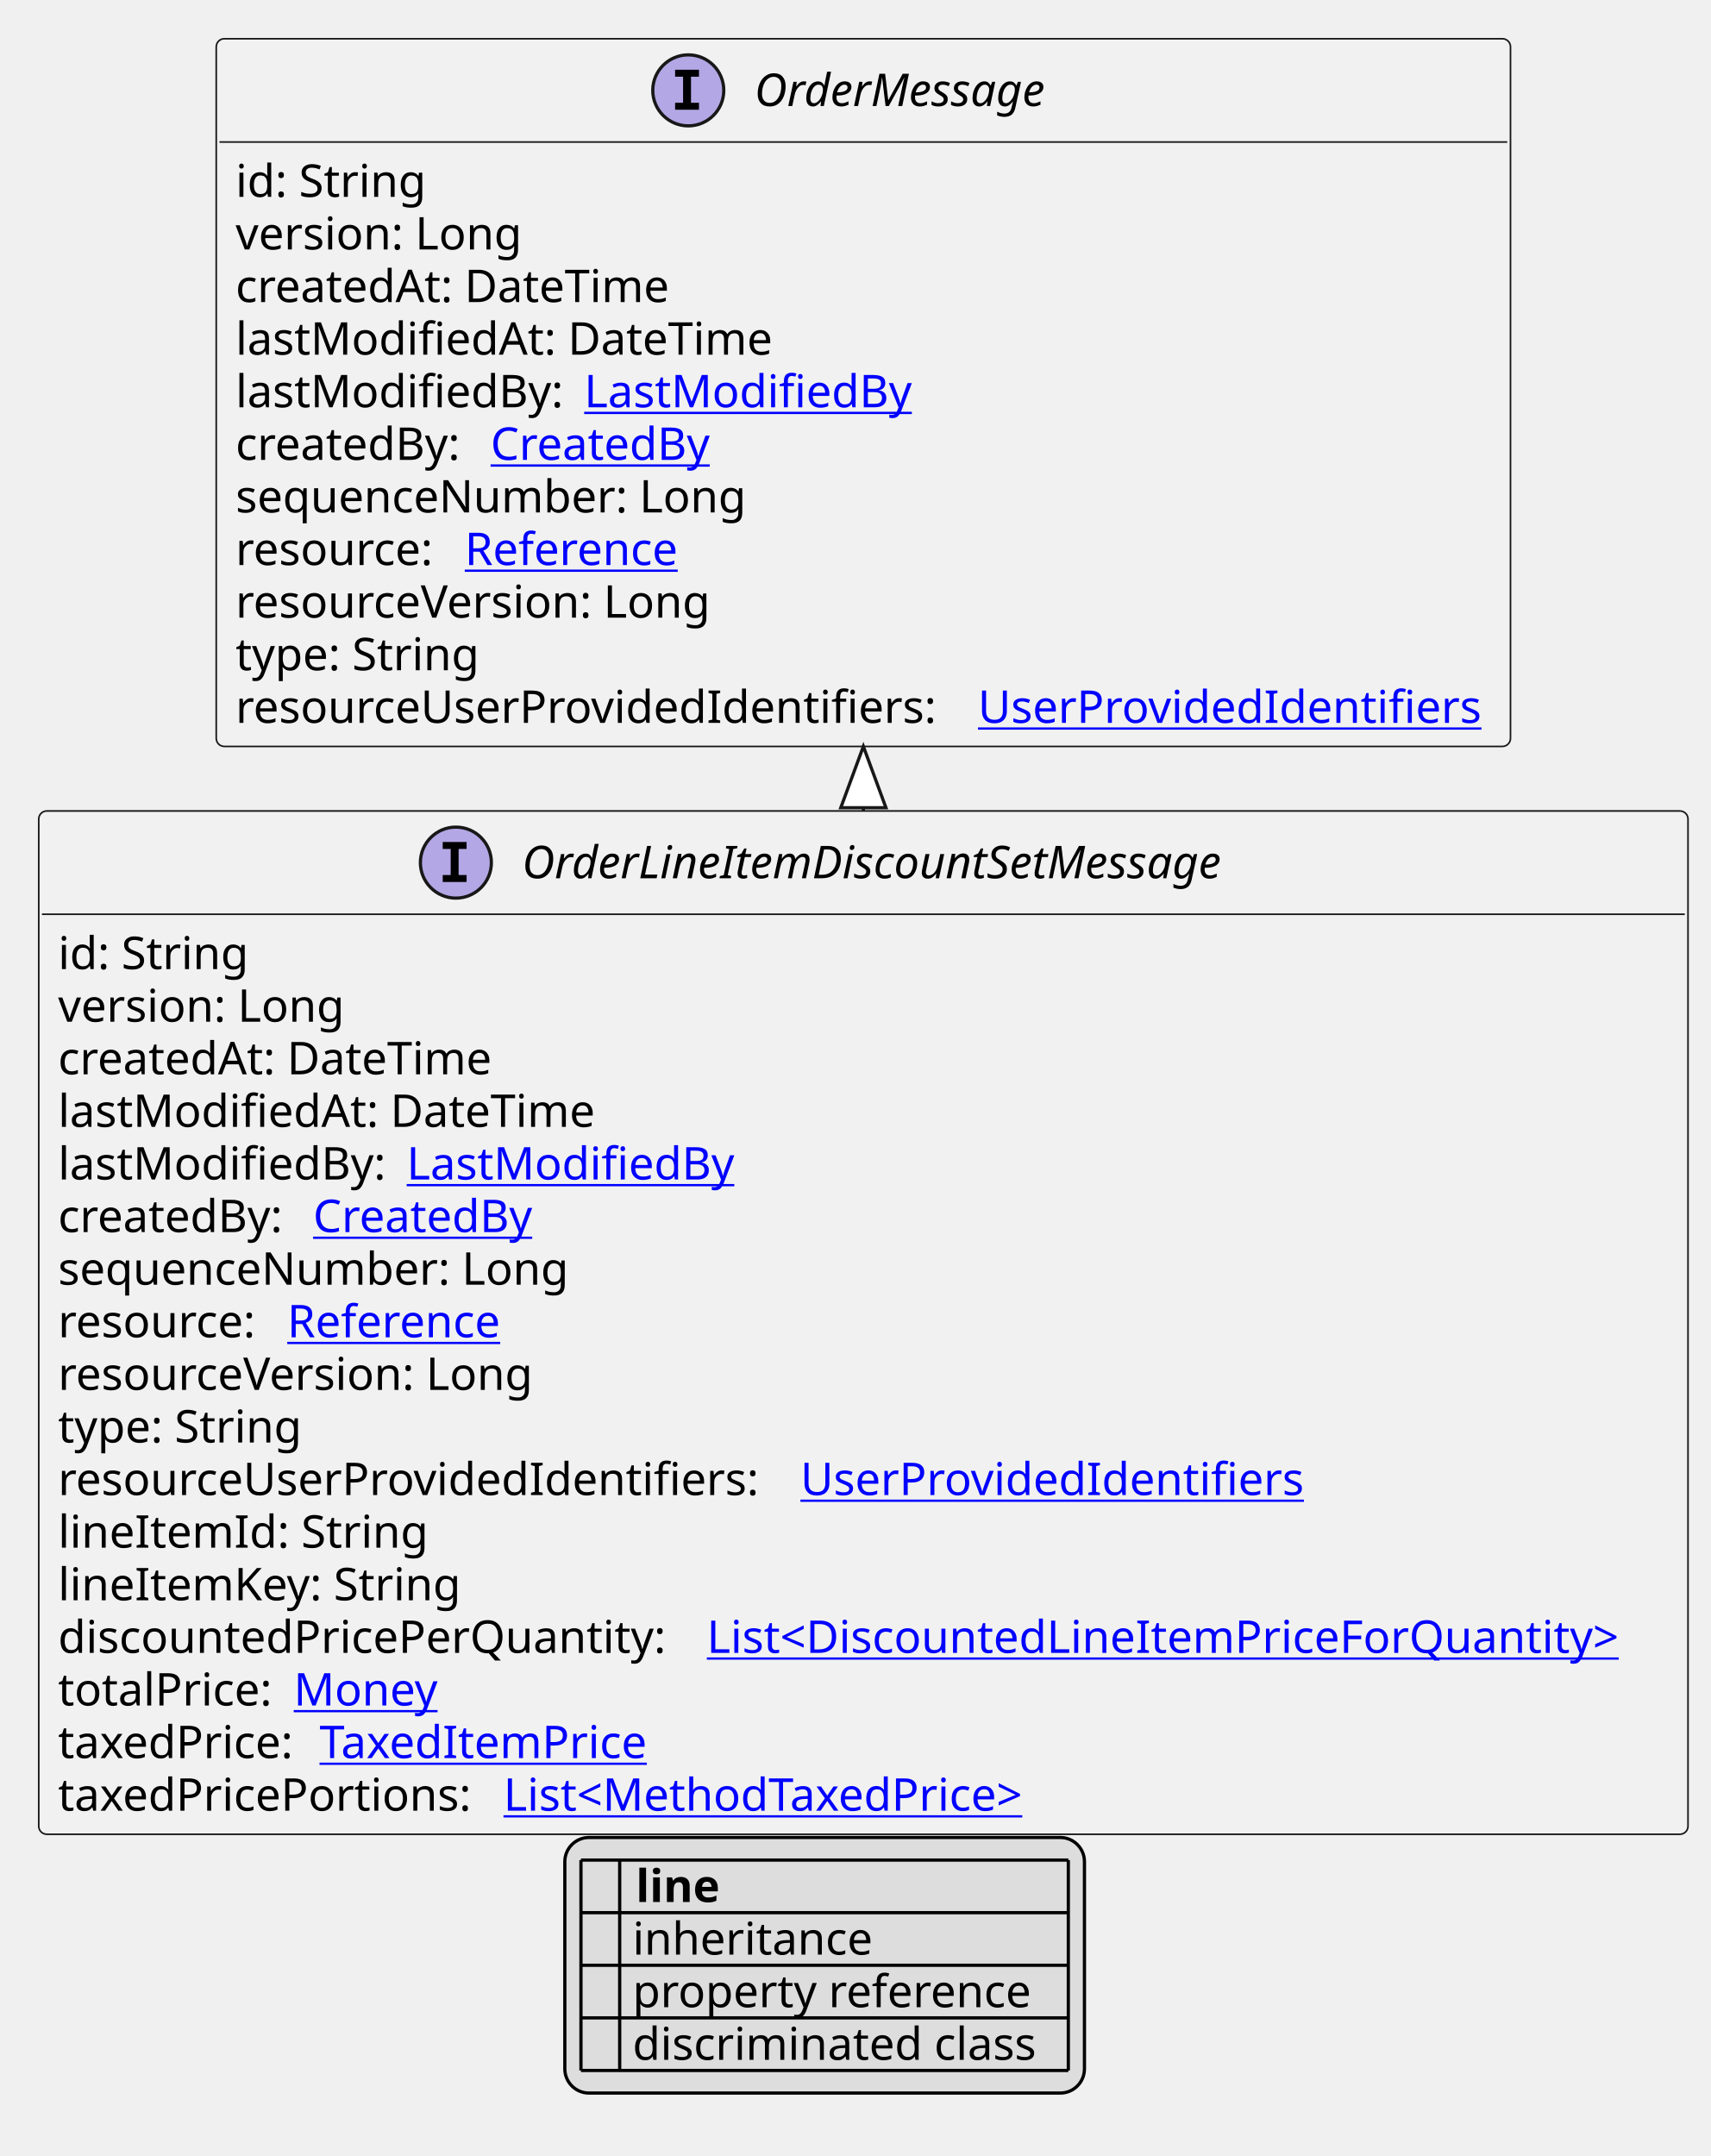
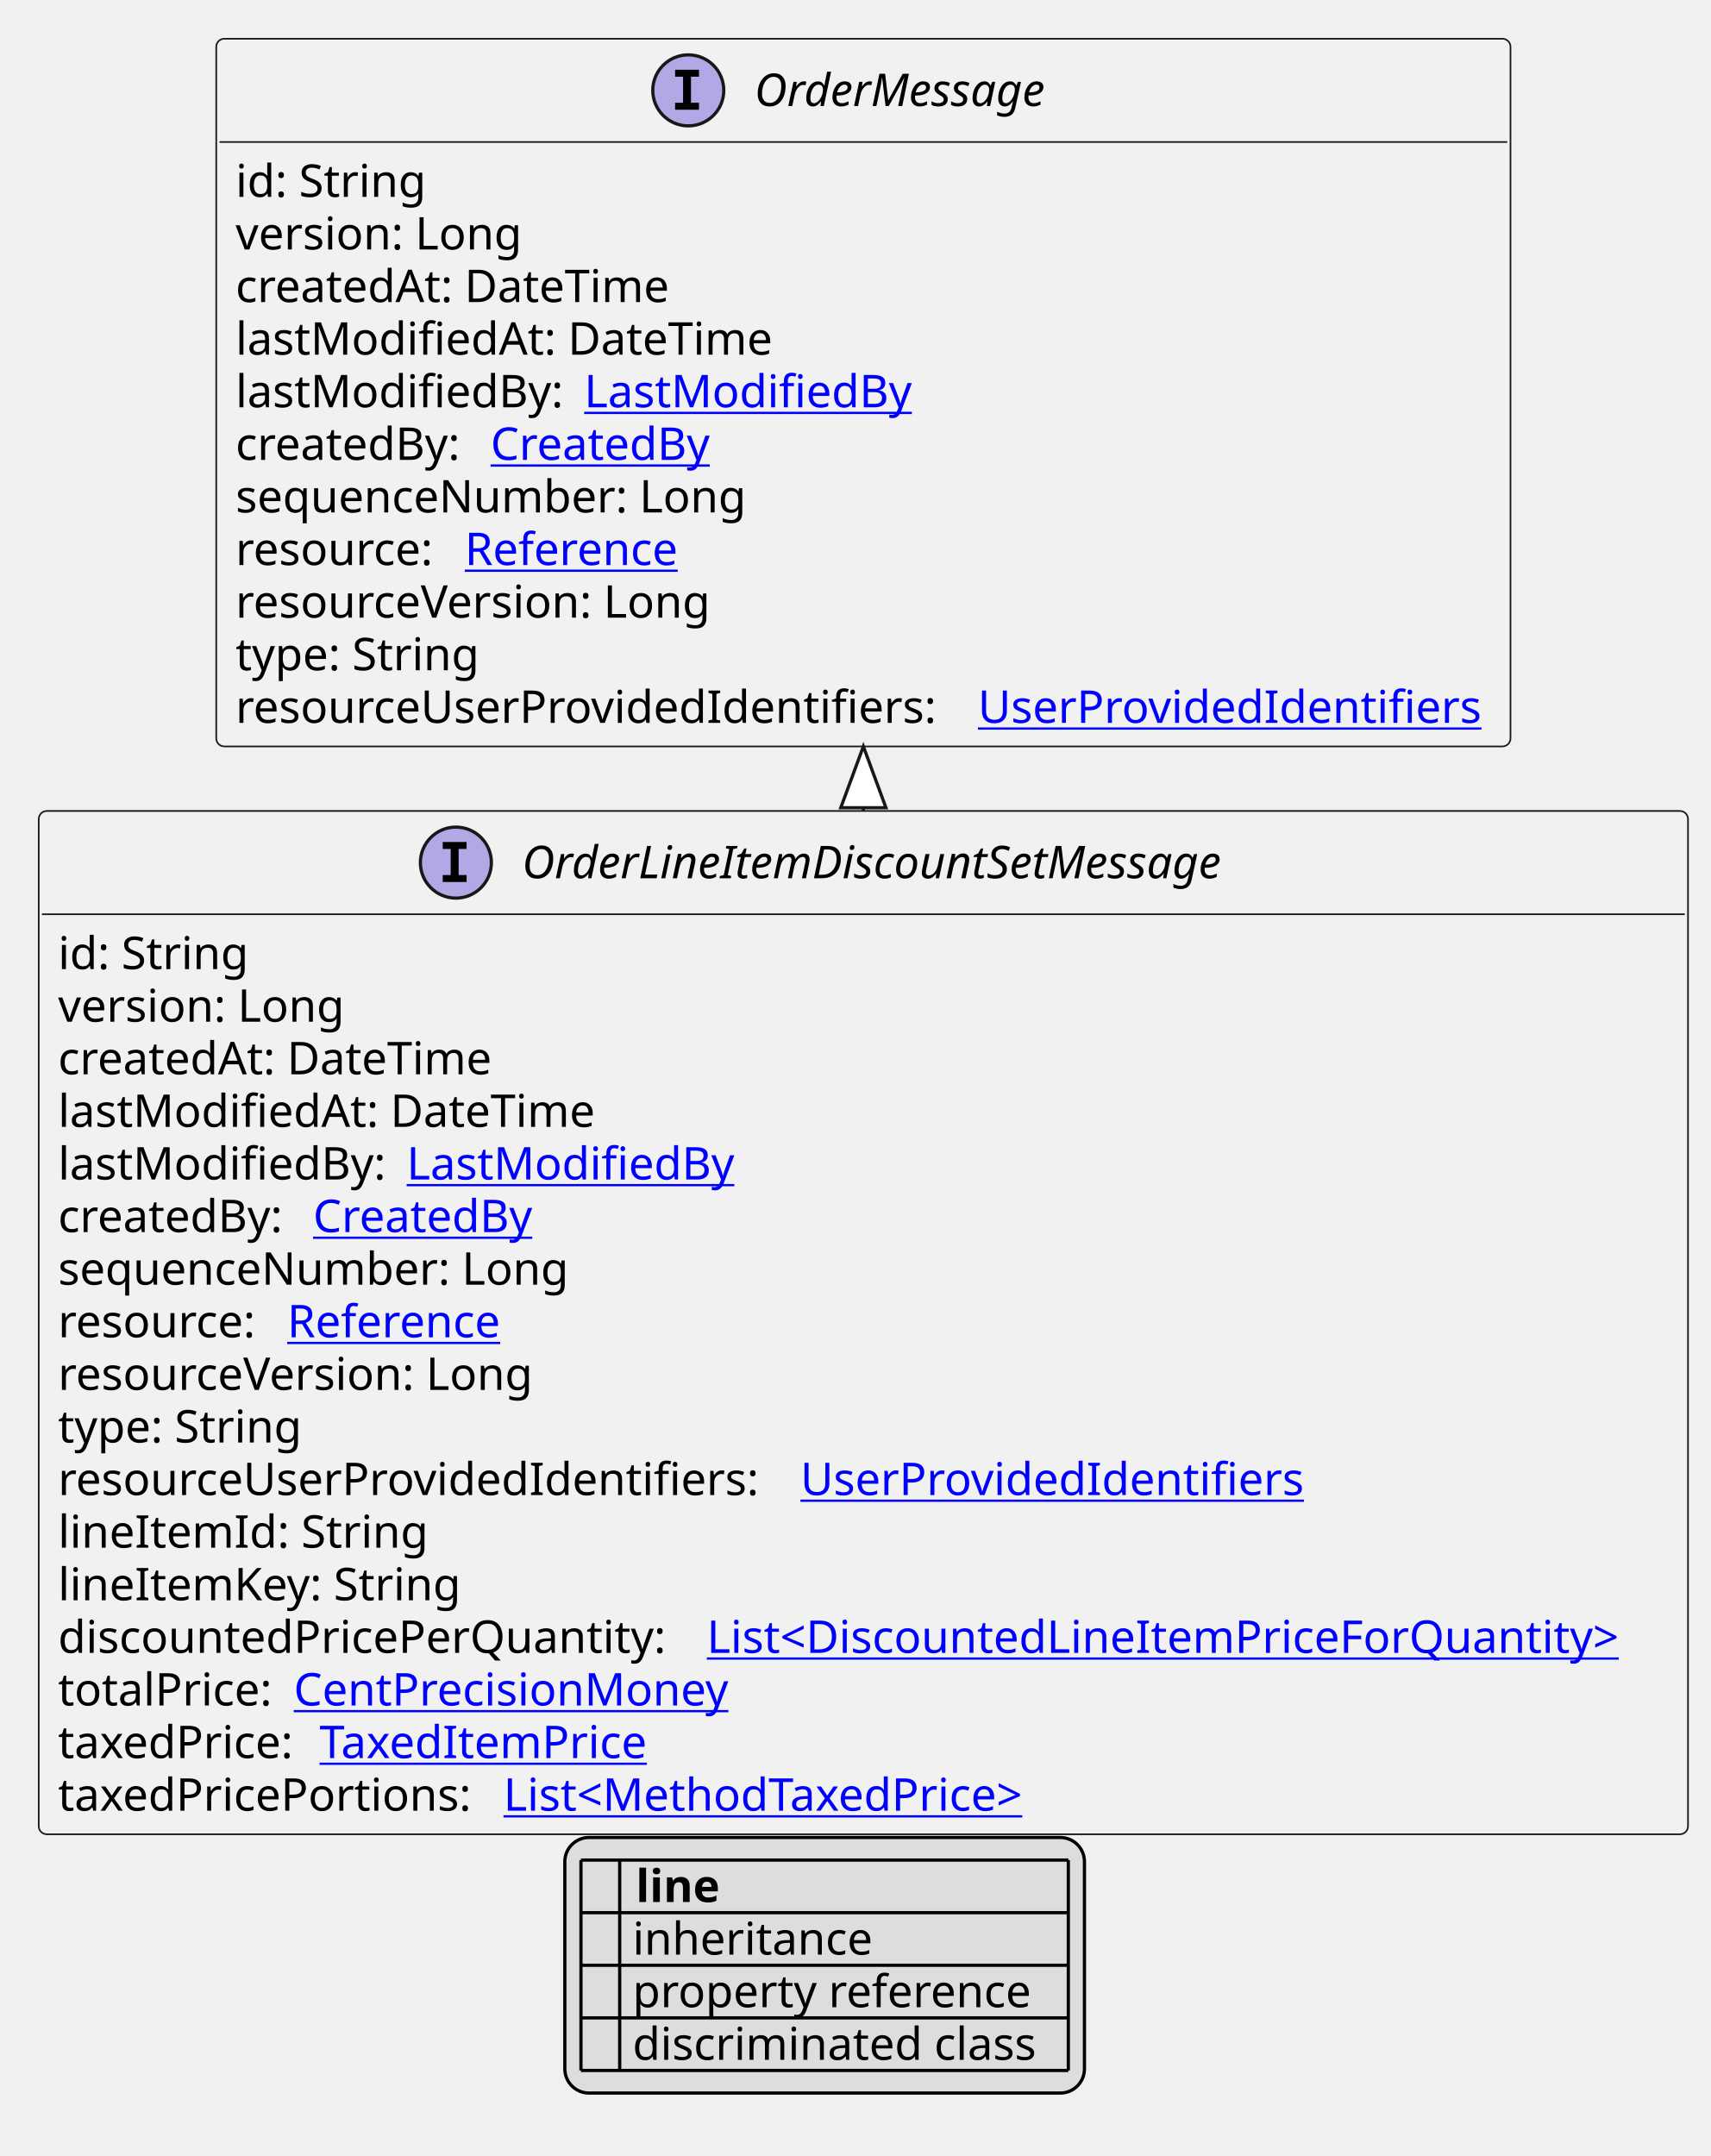
<svg xmlns="http://www.w3.org/2000/svg" xmlns:xlink="http://www.w3.org/1999/xlink" contentStyleType="text/css" height="668px" preserveAspectRatio="none" style="width:530px;height:668px;background:#FFFFFF;" version="1.1" viewBox="0 0 530 668" width="530px" zoomAndPan="magnify">
  <defs>
-     <filter height="1" id="b5oo4rdu1ys2i0" width="1" x="0" y="0">
+     <filter height="1" id="b8gvs2g2cklhi0" width="1" x="0" y="0">
      <feFlood flood-color="#000000" result="flood" />
      <feComposite in="SourceGraphic" in2="flood" operator="over" />
    </filter>
-     <filter height="1" id="b5oo4rdu1ys2i1" width="1" x="0" y="0">
+     <filter height="1" id="b8gvs2g2cklhi1" width="1" x="0" y="0">
      <feFlood flood-color="#008000" result="flood" />
      <feComposite in="SourceGraphic" in2="flood" operator="over" />
    </filter>
-     <filter height="1" id="b5oo4rdu1ys2i2" width="1" x="0" y="0">
+     <filter height="1" id="b8gvs2g2cklhi2" width="1" x="0" y="0">
      <feFlood flood-color="#0000FF" result="flood" />
      <feComposite in="SourceGraphic" in2="flood" operator="over" />
    </filter>
  </defs>
  <g>
    <a href="OrderLineItemDiscountSetMessage.svg" target="_top" title="OrderLineItemDiscountSetMessage.svg" xlink:actuate="onRequest" xlink:href="OrderLineItemDiscountSetMessage.svg" xlink:show="new" xlink:title="OrderLineItemDiscountSetMessage.svg" xlink:type="simple">
      <g id="elem_OrderLineItemDiscountSetMessage">
        <rect codeLine="10" fill="#F1F1F1" height="317.047" id="OrderLineItemDiscountSetMessage" rx="2.5" ry="2.5" style="stroke:#181818;stroke-width:0.5;" width="511" x="12" y="251.266" />
        <ellipse cx="141.25" cy="267.266" fill="#B4A7E5" rx="11" ry="11" style="stroke:#181818;stroke-width:1.0;" />
        <path d="M137.172,263.031 L137.172,260.875 L144.562,260.875 L144.562,263.031 L142.094,263.031 L142.094,271.109 L144.562,271.109 L144.562,273.266 L137.172,273.266 L137.172,271.109 L139.641,271.109 L139.641,263.031 L137.172,263.031 Z " fill="#000000" />
        <text fill="#000000" font-family="sans-serif" font-size="14" font-style="italic" lengthAdjust="spacing" textLength="244" x="161.75" y="272.112">OrderLineItemDiscountSetMessage</text>
        <line style="stroke:#181818;stroke-width:0.5;" x1="13" x2="522" y1="283.266" y2="283.266" />
        <text fill="#000000" font-family="sans-serif" font-size="14" lengthAdjust="spacing" textLength="61" x="18" y="300.261">id: String</text>
        <text fill="#000000" font-family="sans-serif" font-size="14" lengthAdjust="spacing" textLength="93" x="18" y="316.558">version: Long</text>
        <text fill="#000000" font-family="sans-serif" font-size="14" lengthAdjust="spacing" textLength="143" x="18" y="332.854">createdAt: DateTime</text>
        <text fill="#000000" font-family="sans-serif" font-size="14" lengthAdjust="spacing" textLength="172" x="18" y="349.151">lastModifiedAt: DateTime</text>
        <text fill="#000000" font-family="sans-serif" font-size="14" lengthAdjust="spacing" textLength="104" x="18" y="365.448">lastModifiedBy:</text>
        <a href="LastModifiedBy.svg" target="_top" title="LastModifiedBy.svg" xlink:actuate="onRequest" xlink:href="LastModifiedBy.svg" xlink:show="new" xlink:title="LastModifiedBy.svg" xlink:type="simple">
          <text fill="#0000FF" font-family="sans-serif" font-size="14" lengthAdjust="spacing" text-decoration="underline" textLength="103" x="126" y="365.448">LastModifiedBy</text>
        </a>
        <text fill="#000000" font-family="sans-serif" font-size="14" lengthAdjust="spacing" textLength="75" x="18" y="381.745">createdBy:</text>
        <a href="CreatedBy.svg" target="_top" title="CreatedBy.svg" xlink:actuate="onRequest" xlink:href="CreatedBy.svg" xlink:show="new" xlink:title="CreatedBy.svg" xlink:type="simple">
          <text fill="#0000FF" font-family="sans-serif" font-size="14" lengthAdjust="spacing" text-decoration="underline" textLength="72" x="97" y="381.745">CreatedBy</text>
        </a>
        <text fill="#000000" font-family="sans-serif" font-size="14" lengthAdjust="spacing" textLength="168" x="18" y="398.042">sequenceNumber: Long</text>
        <text fill="#000000" font-family="sans-serif" font-size="14" lengthAdjust="spacing" textLength="67" x="18" y="414.339">resource:</text>
        <a href="Reference.svg" target="_top" title="Reference.svg" xlink:actuate="onRequest" xlink:href="Reference.svg" xlink:show="new" xlink:title="Reference.svg" xlink:type="simple">
          <text fill="#0000FF" font-family="sans-serif" font-size="14" lengthAdjust="spacing" text-decoration="underline" textLength="72" x="89" y="414.339">Reference</text>
        </a>
        <text fill="#000000" font-family="sans-serif" font-size="14" lengthAdjust="spacing" textLength="157" x="18" y="430.636">resourceVersion: Long</text>
        <text fill="#000000" font-family="sans-serif" font-size="14" lengthAdjust="spacing" textLength="79" x="18" y="446.933">type: String</text>
        <text fill="#000000" font-family="sans-serif" font-size="14" lengthAdjust="spacing" textLength="226" x="18" y="463.229">resourceUserProvidedIdentifiers:</text>
        <a href="UserProvidedIdentifiers.svg" target="_top" title="UserProvidedIdentifiers.svg" xlink:actuate="onRequest" xlink:href="UserProvidedIdentifiers.svg" xlink:show="new" xlink:title="UserProvidedIdentifiers.svg" xlink:type="simple">
          <text fill="#0000FF" font-family="sans-serif" font-size="14" lengthAdjust="spacing" text-decoration="underline" textLength="159" x="248" y="463.229">UserProvidedIdentifiers</text>
        </a>
        <text fill="#000000" font-family="sans-serif" font-size="14" lengthAdjust="spacing" textLength="115" x="18" y="479.526">lineItemId: String</text>
        <text fill="#000000" font-family="sans-serif" font-size="14" lengthAdjust="spacing" textLength="128" x="18" y="495.823">lineItemKey: String</text>
        <text fill="#000000" font-family="sans-serif" font-size="14" lengthAdjust="spacing" textLength="197" x="18" y="512.12">discountedPricePerQuantity:</text>
        <a href="DiscountedLineItemPriceForQuantity.svg" target="_top" title="DiscountedLineItemPriceForQuantity.svg" xlink:actuate="onRequest" xlink:href="DiscountedLineItemPriceForQuantity.svg" xlink:show="new" xlink:title="DiscountedLineItemPriceForQuantity.svg" xlink:type="simple">
          <text fill="#0000FF" font-family="sans-serif" font-size="14" lengthAdjust="spacing" text-decoration="underline" textLength="298" x="219" y="512.12">List&lt;DiscountedLineItemPriceForQuantity&gt;</text>
        </a>
        <text fill="#000000" font-family="sans-serif" font-size="14" lengthAdjust="spacing" textLength="69" x="18" y="528.417">totalPrice:</text>
-         <a href="Money.svg" target="_top" title="Money.svg" xlink:actuate="onRequest" xlink:href="Money.svg" xlink:show="new" xlink:title="Money.svg" xlink:type="simple">
-           <text fill="#0000FF" font-family="sans-serif" font-size="14" lengthAdjust="spacing" text-decoration="underline" textLength="46" x="91" y="528.417">Money</text>
+         <a href="CentPrecisionMoney.svg" target="_top" title="CentPrecisionMoney.svg" xlink:actuate="onRequest" xlink:href="CentPrecisionMoney.svg" xlink:show="new" xlink:title="CentPrecisionMoney.svg" xlink:type="simple">
+           <text fill="#0000FF" font-family="sans-serif" font-size="14" lengthAdjust="spacing" text-decoration="underline" textLength="142" x="91" y="528.417">CentPrecisionMoney</text>
        </a>
        <text fill="#000000" font-family="sans-serif" font-size="14" lengthAdjust="spacing" textLength="77" x="18" y="544.714">taxedPrice:</text>
        <a href="TaxedItemPrice.svg" target="_top" title="TaxedItemPrice.svg" xlink:actuate="onRequest" xlink:href="TaxedItemPrice.svg" xlink:show="new" xlink:title="TaxedItemPrice.svg" xlink:type="simple">
          <text fill="#0000FF" font-family="sans-serif" font-size="14" lengthAdjust="spacing" text-decoration="underline" textLength="106" x="99" y="544.714">TaxedItemPrice</text>
        </a>
        <text fill="#000000" font-family="sans-serif" font-size="14" lengthAdjust="spacing" textLength="134" x="18" y="561.011">taxedPricePortions:</text>
        <a href="MethodTaxedPrice.svg" target="_top" title="MethodTaxedPrice.svg" xlink:actuate="onRequest" xlink:href="MethodTaxedPrice.svg" xlink:show="new" xlink:title="MethodTaxedPrice.svg" xlink:type="simple">
          <text fill="#0000FF" font-family="sans-serif" font-size="14" lengthAdjust="spacing" text-decoration="underline" textLength="176" x="156" y="561.011">List&lt;MethodTaxedPrice&gt;</text>
        </a>
      </g>
    </a>
    <a href="OrderMessage.svg" target="_top" title="OrderMessage.svg" xlink:actuate="onRequest" xlink:href="OrderMessage.svg" xlink:show="new" xlink:title="OrderMessage.svg" xlink:type="simple">
      <g id="elem_OrderMessage">
        <rect codeLine="29" fill="#F1F1F1" height="219.266" id="OrderMessage" rx="2.5" ry="2.5" style="stroke:#181818;stroke-width:0.5;" width="401" x="67" y="12" />
        <ellipse cx="213.25" cy="28" fill="#B4A7E5" rx="11" ry="11" style="stroke:#181818;stroke-width:1.0;" />
        <path d="M209.172,23.766 L209.172,21.609 L216.562,21.609 L216.562,23.766 L214.094,23.766 L214.094,31.844 L216.562,31.844 L216.562,34 L209.172,34 L209.172,31.844 L211.641,31.844 L211.641,23.766 L209.172,23.766 Z " fill="#000000" />
        <text fill="#000000" font-family="sans-serif" font-size="14" font-style="italic" lengthAdjust="spacing" textLength="100" x="233.75" y="32.847">OrderMessage</text>
        <line style="stroke:#181818;stroke-width:0.5;" x1="68" x2="467" y1="44" y2="44" />
        <text fill="#000000" font-family="sans-serif" font-size="14" lengthAdjust="spacing" textLength="61" x="73" y="60.995">id: String</text>
        <text fill="#000000" font-family="sans-serif" font-size="14" lengthAdjust="spacing" textLength="93" x="73" y="77.292">version: Long</text>
        <text fill="#000000" font-family="sans-serif" font-size="14" lengthAdjust="spacing" textLength="143" x="73" y="93.589">createdAt: DateTime</text>
        <text fill="#000000" font-family="sans-serif" font-size="14" lengthAdjust="spacing" textLength="172" x="73" y="109.886">lastModifiedAt: DateTime</text>
        <text fill="#000000" font-family="sans-serif" font-size="14" lengthAdjust="spacing" textLength="104" x="73" y="126.183">lastModifiedBy:</text>
        <a href="LastModifiedBy.svg" target="_top" title="LastModifiedBy.svg" xlink:actuate="onRequest" xlink:href="LastModifiedBy.svg" xlink:show="new" xlink:title="LastModifiedBy.svg" xlink:type="simple">
          <text fill="#0000FF" font-family="sans-serif" font-size="14" lengthAdjust="spacing" text-decoration="underline" textLength="103" x="181" y="126.183">LastModifiedBy</text>
        </a>
        <text fill="#000000" font-family="sans-serif" font-size="14" lengthAdjust="spacing" textLength="75" x="73" y="142.48">createdBy:</text>
        <a href="CreatedBy.svg" target="_top" title="CreatedBy.svg" xlink:actuate="onRequest" xlink:href="CreatedBy.svg" xlink:show="new" xlink:title="CreatedBy.svg" xlink:type="simple">
          <text fill="#0000FF" font-family="sans-serif" font-size="14" lengthAdjust="spacing" text-decoration="underline" textLength="72" x="152" y="142.48">CreatedBy</text>
        </a>
        <text fill="#000000" font-family="sans-serif" font-size="14" lengthAdjust="spacing" textLength="168" x="73" y="158.776">sequenceNumber: Long</text>
        <text fill="#000000" font-family="sans-serif" font-size="14" lengthAdjust="spacing" textLength="67" x="73" y="175.073">resource:</text>
        <a href="Reference.svg" target="_top" title="Reference.svg" xlink:actuate="onRequest" xlink:href="Reference.svg" xlink:show="new" xlink:title="Reference.svg" xlink:type="simple">
          <text fill="#0000FF" font-family="sans-serif" font-size="14" lengthAdjust="spacing" text-decoration="underline" textLength="72" x="144" y="175.073">Reference</text>
        </a>
        <text fill="#000000" font-family="sans-serif" font-size="14" lengthAdjust="spacing" textLength="157" x="73" y="191.37">resourceVersion: Long</text>
        <text fill="#000000" font-family="sans-serif" font-size="14" lengthAdjust="spacing" textLength="79" x="73" y="207.667">type: String</text>
        <text fill="#000000" font-family="sans-serif" font-size="14" lengthAdjust="spacing" textLength="226" x="73" y="223.964">resourceUserProvidedIdentifiers:</text>
        <a href="UserProvidedIdentifiers.svg" target="_top" title="UserProvidedIdentifiers.svg" xlink:actuate="onRequest" xlink:href="UserProvidedIdentifiers.svg" xlink:show="new" xlink:title="UserProvidedIdentifiers.svg" xlink:type="simple">
          <text fill="#0000FF" font-family="sans-serif" font-size="14" lengthAdjust="spacing" text-decoration="underline" textLength="159" x="303" y="223.964">UserProvidedIdentifiers</text>
        </a>
      </g>
    </a>
    <line style="stroke:#181818;stroke-width:1.0;" x1="267.5" x2="267.5" y1="231.266" y2="251.266" />
    <polygon fill="#FFFFFF" points="267.5,231.266,260.5,250.266,274.5,250.266,267.5,231.266" style="stroke:#181818;stroke-width:1.0;" />
    <rect fill="#DDDDDD" height="79.188" id="_legend" rx="7.5" ry="7.5" style="stroke:#000000;stroke-width:1.0;" width="161" x="175" y="569.312" />
    <text fill="#000000" font-family="sans-serif" font-size="14" font-weight="bold" lengthAdjust="spacing" textLength="5" x="180" y="589.308"> </text>
    <text fill="#000000" font-family="sans-serif" font-size="14" font-weight="bold" lengthAdjust="spacing" textLength="28" x="197" y="589.308">line</text>
-     <text fill="#000000" filter="url(#b5oo4rdu1ys2i0)" font-family="sans-serif" font-size="14" lengthAdjust="spacing" textLength="12" x="180" y="605.605">   </text>
+     <text fill="#000000" filter="url(#b8gvs2g2cklhi0)" font-family="sans-serif" font-size="14" lengthAdjust="spacing" textLength="12" x="180" y="605.605">   </text>
    <text fill="#000000" font-family="sans-serif" font-size="14" lengthAdjust="spacing" textLength="77" x="196" y="605.605">inheritance</text>
-     <text fill="#000000" filter="url(#b5oo4rdu1ys2i1)" font-family="sans-serif" font-size="14" lengthAdjust="spacing" textLength="12" x="180" y="621.901">   </text>
+     <text fill="#000000" filter="url(#b8gvs2g2cklhi1)" font-family="sans-serif" font-size="14" lengthAdjust="spacing" textLength="12" x="180" y="621.901">   </text>
    <text fill="#000000" font-family="sans-serif" font-size="14" lengthAdjust="spacing" textLength="129" x="196" y="621.901">property reference</text>
-     <text fill="#000000" filter="url(#b5oo4rdu1ys2i2)" font-family="sans-serif" font-size="14" lengthAdjust="spacing" textLength="12" x="180" y="638.198">   </text>
+     <text fill="#000000" filter="url(#b8gvs2g2cklhi2)" font-family="sans-serif" font-size="14" lengthAdjust="spacing" textLength="12" x="180" y="638.198">   </text>
    <text fill="#000000" font-family="sans-serif" font-size="14" lengthAdjust="spacing" textLength="131" x="196" y="638.198">discriminated class</text>
    <line style="stroke:#000000;stroke-width:1.0;" x1="180" x2="331" y1="576.312" y2="576.312" />
    <line style="stroke:#000000;stroke-width:1.0;" x1="180" x2="331" y1="592.609" y2="592.609" />
    <line style="stroke:#000000;stroke-width:1.0;" x1="180" x2="331" y1="608.906" y2="608.906" />
    <line style="stroke:#000000;stroke-width:1.0;" x1="180" x2="331" y1="625.203" y2="625.203" />
    <line style="stroke:#000000;stroke-width:1.0;" x1="180" x2="331" y1="641.5" y2="641.5" />
    <line style="stroke:#000000;stroke-width:1.0;" x1="180" x2="180" y1="576.312" y2="641.5" />
    <line style="stroke:#000000;stroke-width:1.0;" x1="192" x2="192" y1="576.312" y2="641.5" />
    <line style="stroke:#000000;stroke-width:1.0;" x1="331" x2="331" y1="576.312" y2="641.5" />
  </g>
</svg>
